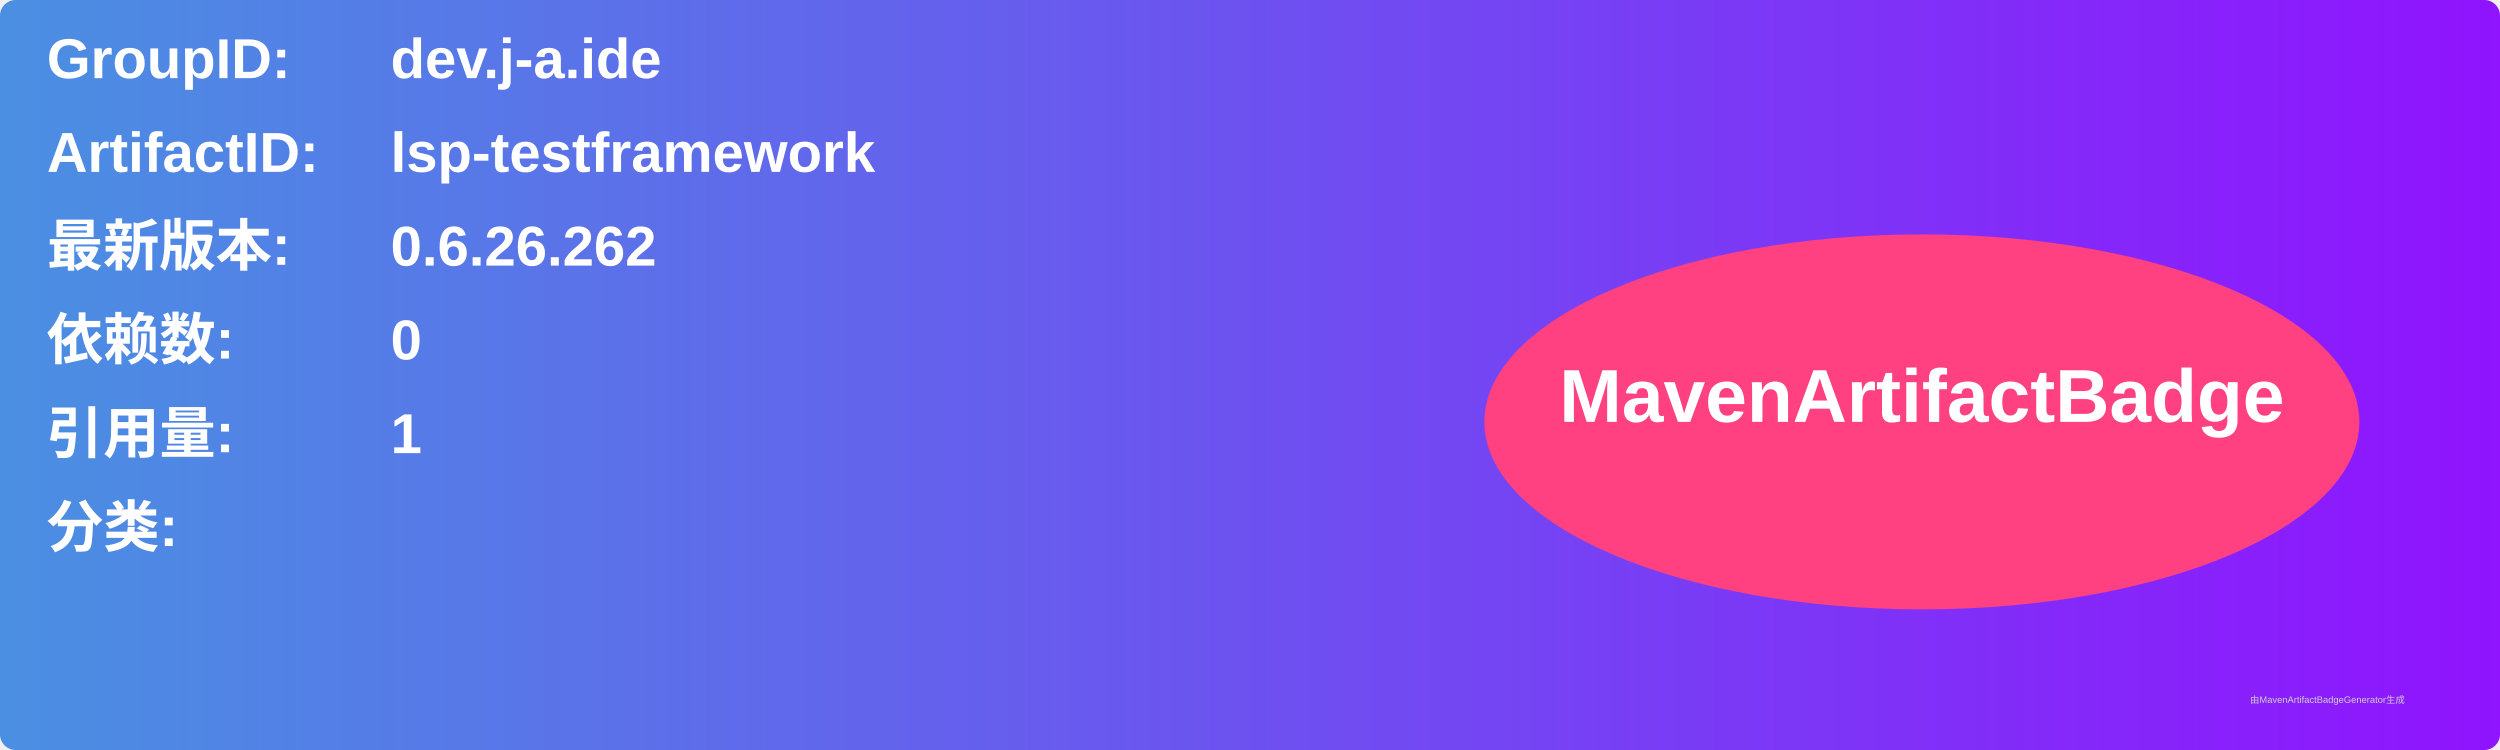
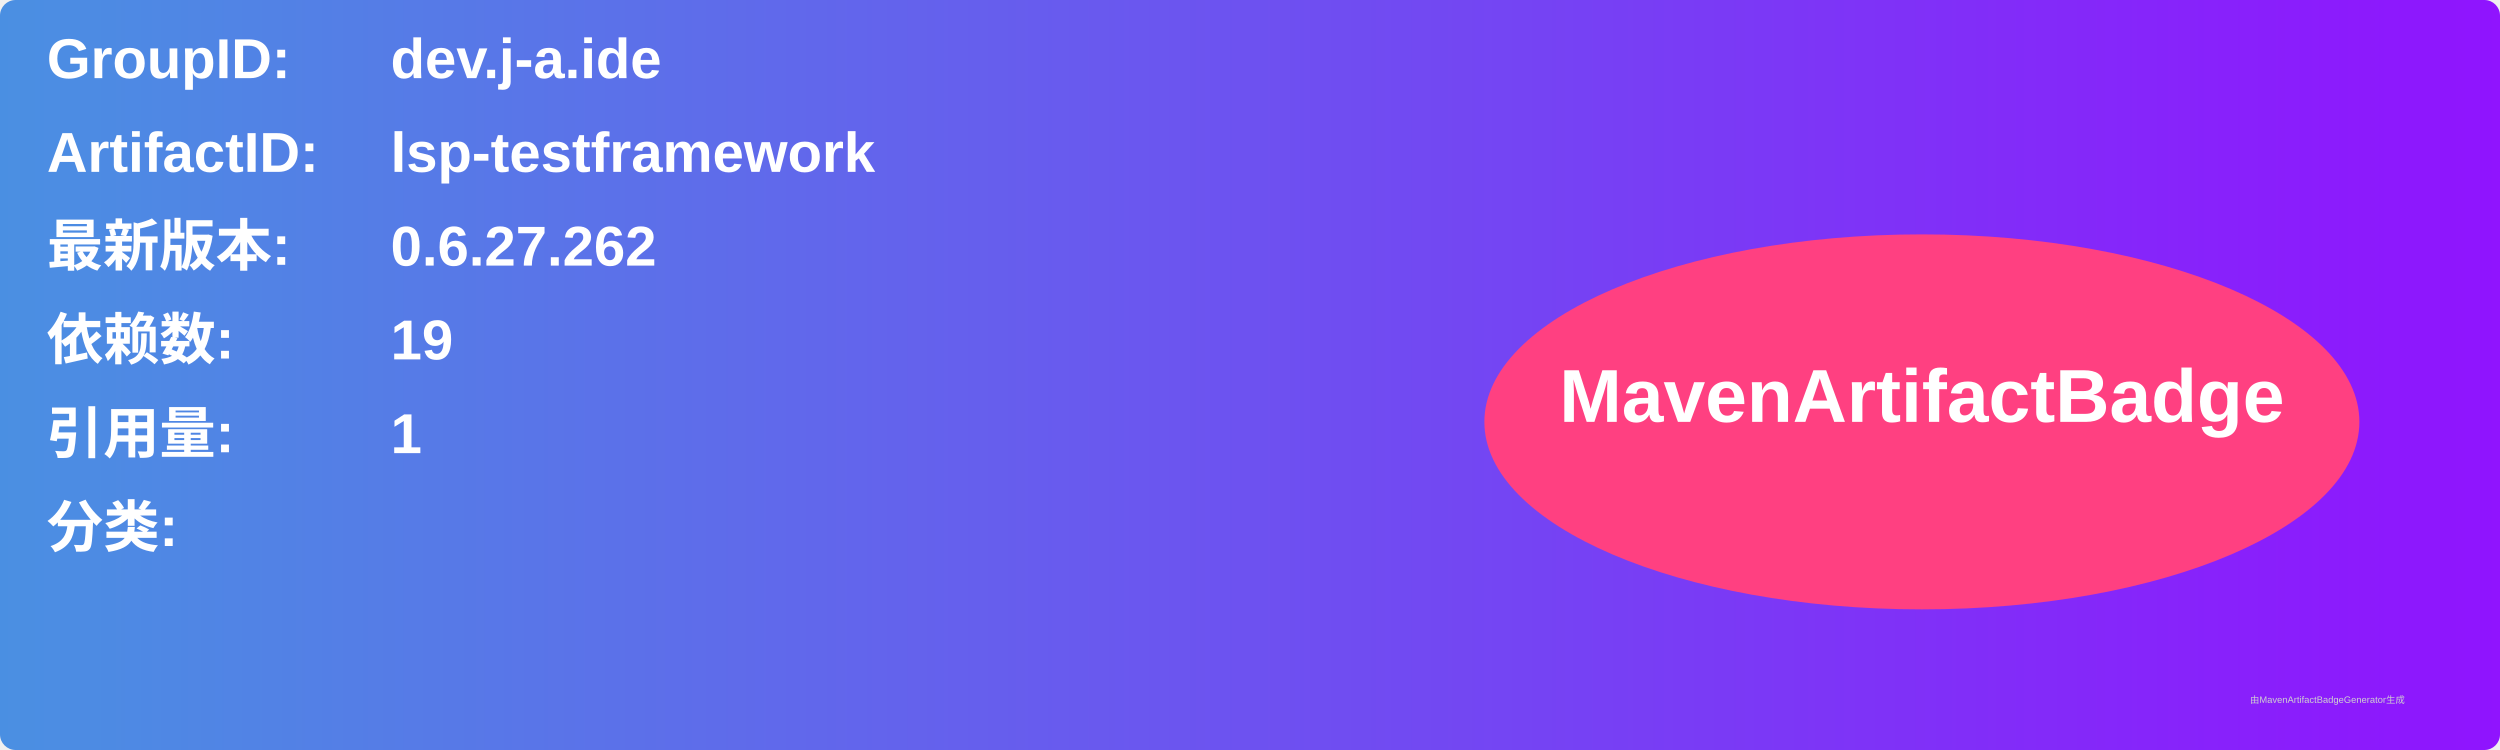
<svg xmlns="http://www.w3.org/2000/svg" width="800" height="240" viewBox="0 0 800 240">
  <linearGradient id="grad" x1="0%" y1="0%" x2="100%" y2="0%">
    <stop offset="0%" stop-color="#4a90e2" />
    <stop offset="100%" stop-color="#9013fe" />
  </linearGradient>
  <rect width="100%" height="100%" rx="5" ry="5" fill="url(#grad)" />
  <g transform="translate(15, 15)">
    <text x="0" y="10" font-family="Arial" font-size="18" fill="white" font-weight="bold" width="260">GroupID:</text>
    <text x="110" y="10" font-family="Arial" font-size="18" fill="white" font-weight="bold" width="460">dev.j-a.ide</text>
    <text x="0" y="40" font-family="Arial" font-size="18" fill="white" font-weight="bold" width="260">ArtifactID:</text>
    <text x="110" y="40" font-family="Arial" font-size="18" fill="white" font-weight="bold" width="460">lsp-testframework</text>
    <text x="0" y="70" font-family="Arial" font-size="18" fill="white" font-weight="bold">最新版本:</text>
    <text x="110" y="70" font-family="Arial" font-size="18" fill="white" font-weight="bold">
-       <tspan font-weight="bold">0.6.26.262</tspan>
+       <tspan font-weight="bold">0.6.27.262</tspan>
    </text>
    <text x="0" y="100" font-family="Arial" font-size="18" fill="white" font-weight="bold">依赖数: </text>
    <text x="110" y="100" font-family="Arial" font-size="18" fill="white">
-       <tspan font-weight="bold">0</tspan>
+       <tspan font-weight="bold">19</tspan>
    </text>
    <text x="0" y="130" font-family="Arial" font-size="18" fill="white" font-weight="bold">引用量: </text>
    <text x="110" y="130" font-family="Arial" font-size="18" fill="white">
      <tspan font-weight="bold">1</tspan>
    </text>
    <text x="0" y="160" font-family="Arial" font-size="18" fill="white" font-weight="bold">分类:</text>
    <text x="10" y="190" font-family="Arial" font-size="10" fill="white">
      <tspan font-weight="bold" />
    </text>
    <ellipse cx="600" cy="120" rx="140" ry="60" fill="#ff4081" />
    <text x="600" y="120" text-anchor="middle" font-family="Arial" font-size="24" fill="white" font-weight="bold">MavenArtifactBadge</text>
  </g>
  <text x="720" y="225" font-family="Arial" font-size="3" fill="#d0d0d0">由MavenArtifactBadgeGenerator生成</text>
</svg>
